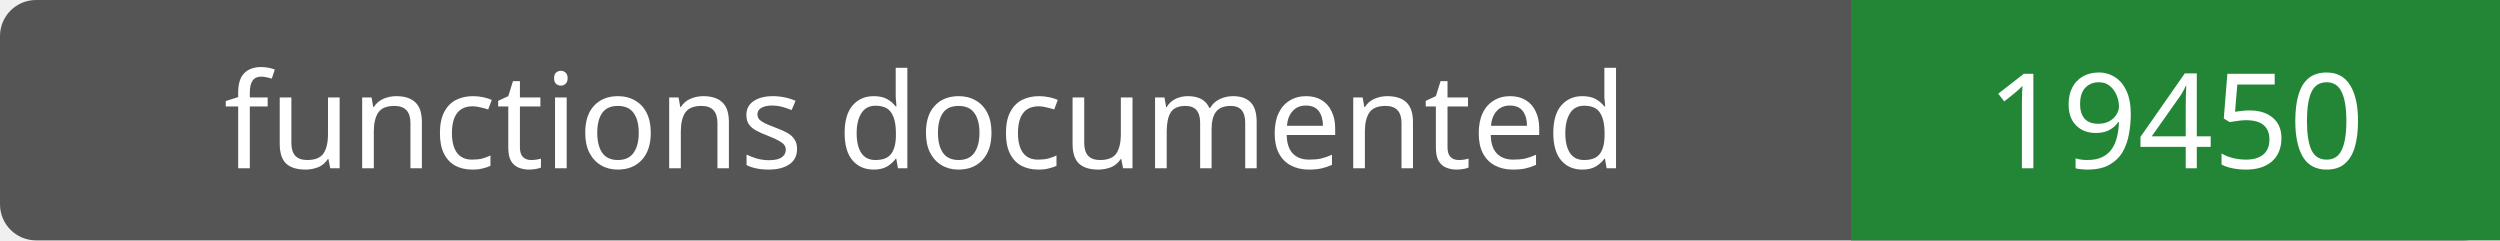
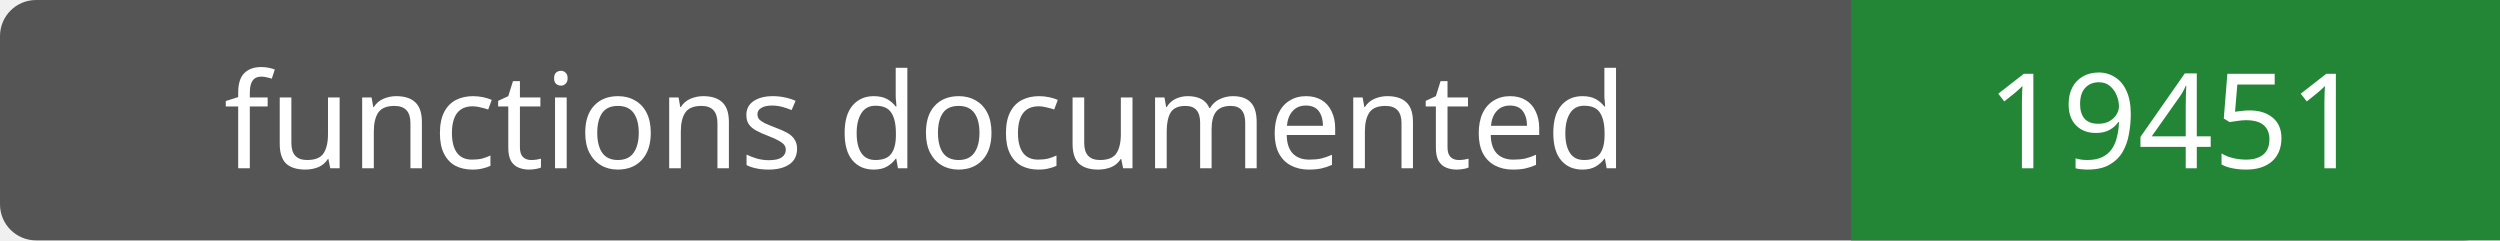
- <svg xmlns="http://www.w3.org/2000/svg" width="208" height="20" role="img" aria-label="functions documented: 19450">
+ <svg xmlns="http://www.w3.org/2000/svg" width="208" height="20" role="img" aria-label="functions documented: 19451">
  <rect width="208" height="20" rx="3" fill="#555" />
  <path fill="#238636" d="M154 0h54v20H154z" />
  <g fill="#fff" text-anchor="middle" font-family="Verdana,sans-serif" font-size="11">
    <text x="77.0" y="14">functions documented</text>
-     <text x="181.0" y="14">19450</text>
+     <text x="181.0" y="14">19451</text>
  </g>
</svg>
